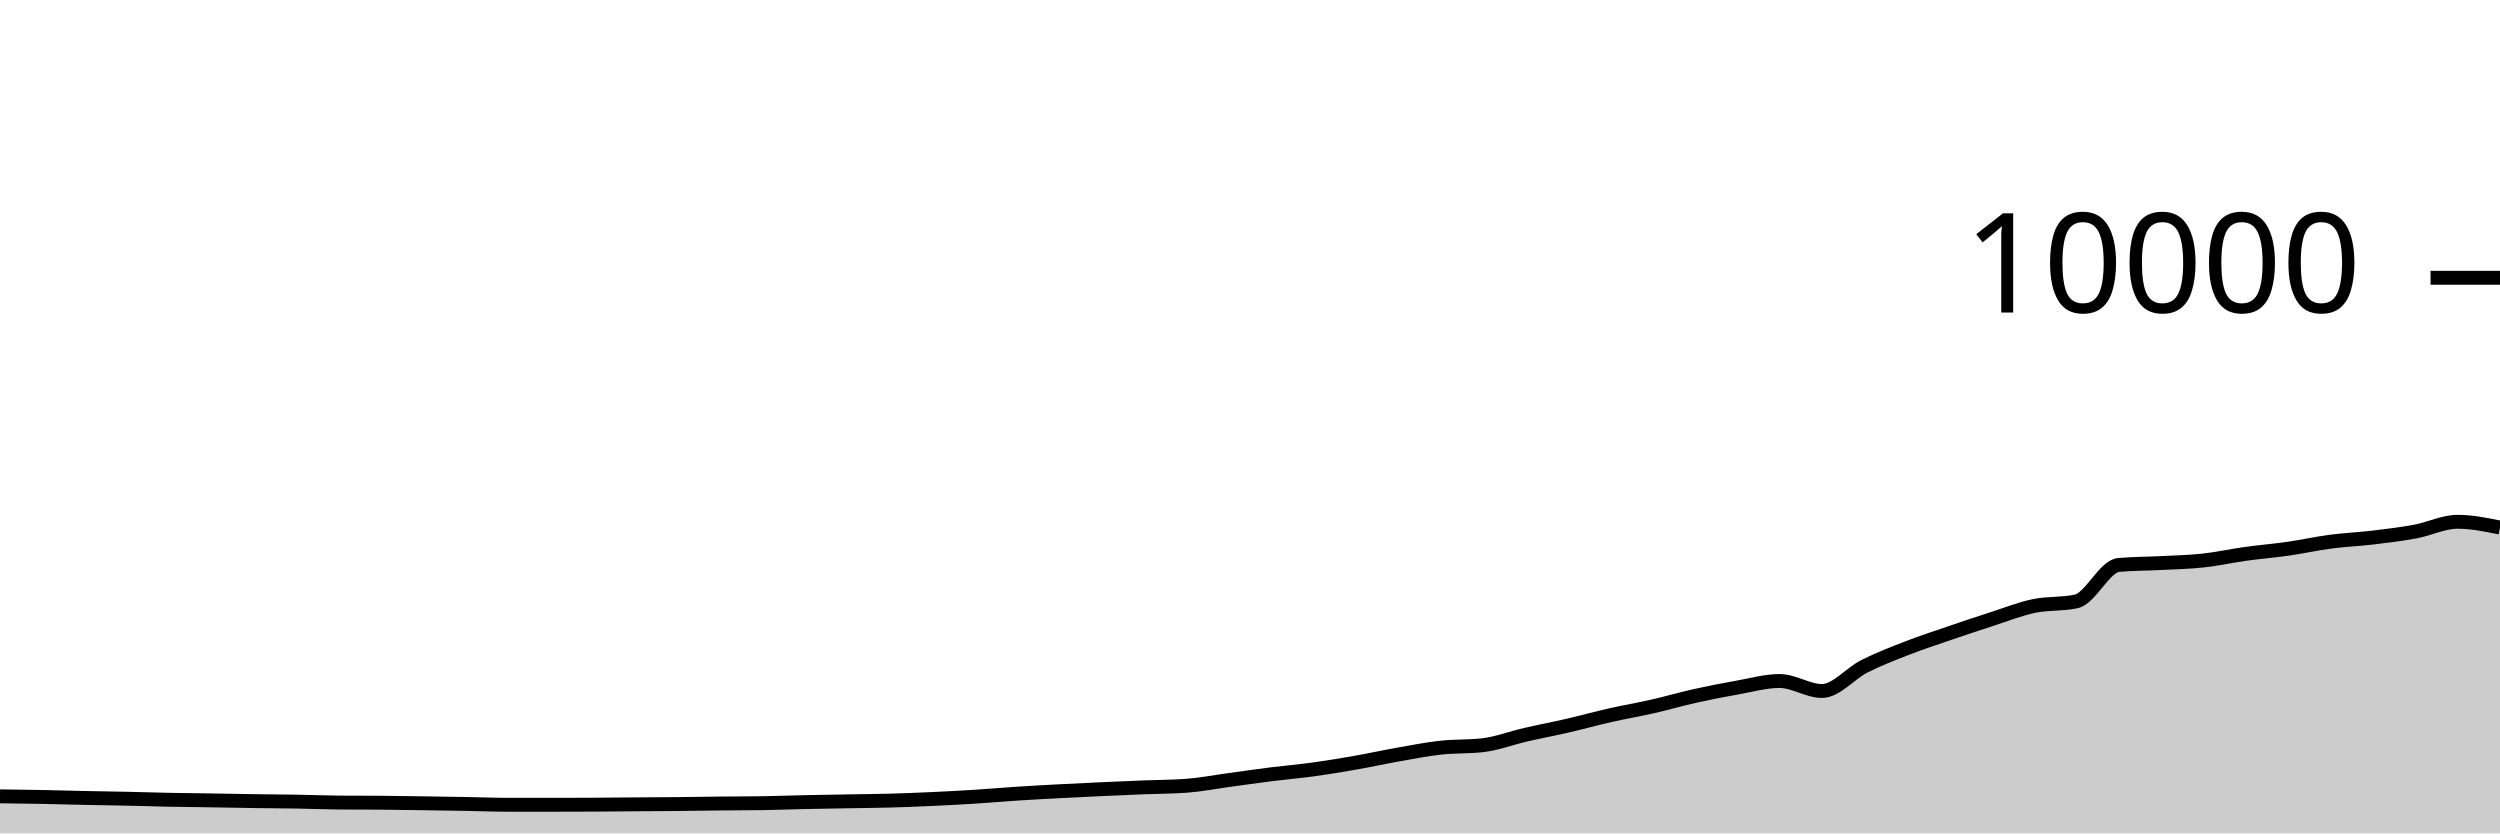
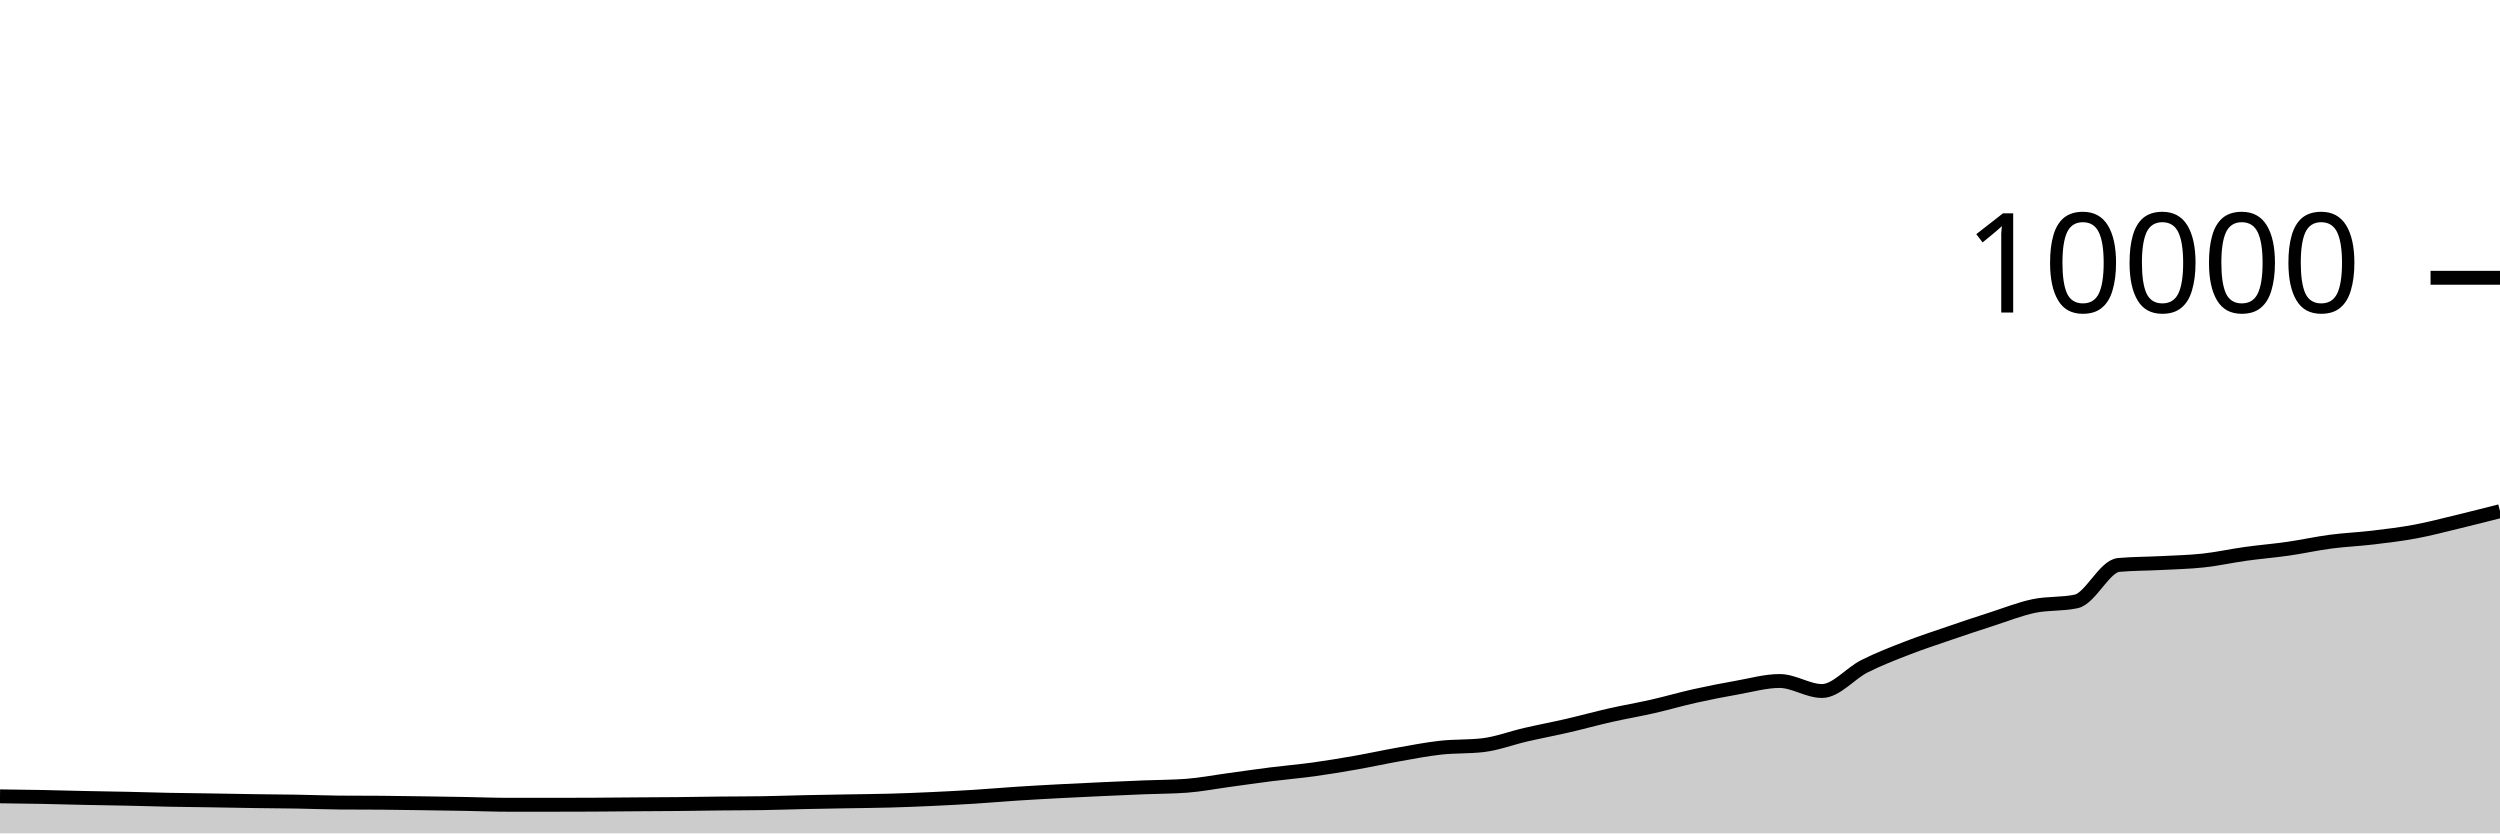
<svg xmlns="http://www.w3.org/2000/svg" viewBox="0 0 180 60">
  <g transform="translate(0,20)">
-     <path class="area" fill="rgba(0, 0, 0, 0.2)" d="M0,37.336C1.017,37.348,2.034,37.361,3.051,37.38C4.068,37.399,5.085,37.431,6.102,37.452C7.119,37.473,8.136,37.486,9.153,37.508C10.169,37.53,11.186,37.564,12.203,37.584C13.22,37.604,14.237,37.612,15.254,37.628C16.271,37.644,17.288,37.665,18.305,37.68C19.322,37.695,20.339,37.699,21.356,37.716C22.373,37.733,23.39,37.776,24.407,37.784C25.424,37.792,26.441,37.788,27.458,37.796C28.475,37.804,29.492,37.821,30.508,37.836C31.525,37.851,32.542,37.866,33.559,37.884C34.576,37.902,35.593,37.944,36.61,37.944C37.627,37.944,38.644,37.944,39.661,37.944C40.678,37.944,41.695,37.941,42.712,37.936C43.729,37.931,44.746,37.919,45.763,37.912C46.78,37.905,47.797,37.902,48.814,37.892C49.831,37.882,50.847,37.863,51.864,37.852C52.881,37.841,53.898,37.844,54.915,37.828C55.932,37.812,56.949,37.774,57.966,37.752C58.983,37.73,60,37.714,61.017,37.696C62.034,37.678,63.051,37.672,64.068,37.644C65.085,37.616,66.102,37.575,67.119,37.528C68.136,37.481,69.153,37.428,70.169,37.364C71.186,37.3,72.203,37.21,73.22,37.144C74.237,37.078,75.254,37.022,76.271,36.968C77.288,36.914,78.305,36.867,79.322,36.82C80.339,36.773,81.356,36.729,82.373,36.688C83.39,36.647,84.407,36.651,85.424,36.576C86.441,36.501,87.458,36.302,88.475,36.164C89.492,36.026,90.508,35.876,91.525,35.748C92.542,35.62,93.559,35.536,94.576,35.396C95.593,35.256,96.61,35.087,97.627,34.908C98.644,34.729,99.661,34.503,100.678,34.324C101.695,34.145,102.712,33.944,103.729,33.832C104.746,33.72,105.763,33.772,106.78,33.652C107.797,33.532,108.814,33.139,109.831,32.904C110.847,32.669,111.864,32.479,112.881,32.244C113.898,32.009,114.915,31.726,115.932,31.496C116.949,31.266,117.966,31.095,118.983,30.864C120,30.633,121.017,30.335,122.034,30.108C123.051,29.881,124.068,29.683,125.085,29.504C126.102,29.325,127.119,29.032,128.136,29.032C129.153,29.032,130.169,29.752,131.186,29.752C132.203,29.752,133.22,28.485,134.237,27.972C135.254,27.459,136.271,27.068,137.288,26.672C138.305,26.276,139.322,25.945,140.339,25.596C141.356,25.247,142.373,24.907,143.39,24.58C144.407,24.253,145.424,23.845,146.441,23.632C147.458,23.419,148.475,23.521,149.492,23.3C150.508,23.079,151.525,20.767,152.542,20.676C153.559,20.585,154.576,20.593,155.593,20.54C156.61,20.487,157.627,20.467,158.644,20.356C159.661,20.245,160.678,20.017,161.695,19.876C162.712,19.735,163.729,19.654,164.746,19.508C165.763,19.362,166.78,19.134,167.797,19C168.814,18.866,169.831,18.825,170.847,18.704C171.864,18.583,172.881,18.461,173.898,18.272C174.915,18.083,175.932,17.568,176.949,17.568C177.966,17.568,178.983,17.776,180,17.984L180,40C178.983,40,177.966,40,176.949,40C175.932,40,174.915,40,173.898,40C172.881,40,171.864,40,170.847,40C169.831,40,168.814,40,167.797,40C166.78,40,165.763,40,164.746,40C163.729,40,162.712,40,161.695,40C160.678,40,159.661,40,158.644,40C157.627,40,156.61,40,155.593,40C154.576,40,153.559,40,152.542,40C151.525,40,150.508,40,149.492,40C148.475,40,147.458,40,146.441,40C145.424,40,144.407,40,143.39,40C142.373,40,141.356,40,140.339,40C139.322,40,138.305,40,137.288,40C136.271,40,135.254,40,134.237,40C133.22,40,132.203,40,131.186,40C130.169,40,129.153,40,128.136,40C127.119,40,126.102,40,125.085,40C124.068,40,123.051,40,122.034,40C121.017,40,120,40,118.983,40C117.966,40,116.949,40,115.932,40C114.915,40,113.898,40,112.881,40C111.864,40,110.847,40,109.831,40C108.814,40,107.797,40,106.78,40C105.763,40,104.746,40,103.729,40C102.712,40,101.695,40,100.678,40C99.661,40,98.644,40,97.627,40C96.61,40,95.593,40,94.576,40C93.559,40,92.542,40,91.525,40C90.508,40,89.492,40,88.475,40C87.458,40,86.441,40,85.424,40C84.407,40,83.39,40,82.373,40C81.356,40,80.339,40,79.322,40C78.305,40,77.288,40,76.271,40C75.254,40,74.237,40,73.22,40C72.203,40,71.186,40,70.169,40C69.153,40,68.136,40,67.119,40C66.102,40,65.085,40,64.068,40C63.051,40,62.034,40,61.017,40C60,40,58.983,40,57.966,40C56.949,40,55.932,40,54.915,40C53.898,40,52.881,40,51.864,40C50.847,40,49.831,40,48.814,40C47.797,40,46.78,40,45.763,40C44.746,40,43.729,40,42.712,40C41.695,40,40.678,40,39.661,40C38.644,40,37.627,40,36.61,40C35.593,40,34.576,40,33.559,40C32.542,40,31.525,40,30.508,40C29.492,40,28.475,40,27.458,40C26.441,40,25.424,40,24.407,40C23.39,40,22.373,40,21.356,40C20.339,40,19.322,40,18.305,40C17.288,40,16.271,40,15.254,40C14.237,40,13.22,40,12.203,40C11.186,40,10.169,40,9.153,40C8.136,40,7.119,40,6.102,40C5.085,40,4.068,40,3.051,40C2.034,40,1.017,40,0,40Z" />
-     <path class="line" stroke="black" fill="none" d="M0,37.336C1.017,37.348,2.034,37.361,3.051,37.38C4.068,37.399,5.085,37.431,6.102,37.452C7.119,37.473,8.136,37.486,9.153,37.508C10.169,37.53,11.186,37.564,12.203,37.584C13.22,37.604,14.237,37.612,15.254,37.628C16.271,37.644,17.288,37.665,18.305,37.68C19.322,37.695,20.339,37.699,21.356,37.716C22.373,37.733,23.39,37.776,24.407,37.784C25.424,37.792,26.441,37.788,27.458,37.796C28.475,37.804,29.492,37.821,30.508,37.836C31.525,37.851,32.542,37.866,33.559,37.884C34.576,37.902,35.593,37.944,36.61,37.944C37.627,37.944,38.644,37.944,39.661,37.944C40.678,37.944,41.695,37.941,42.712,37.936C43.729,37.931,44.746,37.919,45.763,37.912C46.78,37.905,47.797,37.902,48.814,37.892C49.831,37.882,50.847,37.863,51.864,37.852C52.881,37.841,53.898,37.844,54.915,37.828C55.932,37.812,56.949,37.774,57.966,37.752C58.983,37.73,60,37.714,61.017,37.696C62.034,37.678,63.051,37.672,64.068,37.644C65.085,37.616,66.102,37.575,67.119,37.528C68.136,37.481,69.153,37.428,70.169,37.364C71.186,37.3,72.203,37.21,73.22,37.144C74.237,37.078,75.254,37.022,76.271,36.968C77.288,36.914,78.305,36.867,79.322,36.82C80.339,36.773,81.356,36.729,82.373,36.688C83.39,36.647,84.407,36.651,85.424,36.576C86.441,36.501,87.458,36.302,88.475,36.164C89.492,36.026,90.508,35.876,91.525,35.748C92.542,35.62,93.559,35.536,94.576,35.396C95.593,35.256,96.61,35.087,97.627,34.908C98.644,34.729,99.661,34.503,100.678,34.324C101.695,34.145,102.712,33.944,103.729,33.832C104.746,33.72,105.763,33.772,106.78,33.652C107.797,33.532,108.814,33.139,109.831,32.904C110.847,32.669,111.864,32.479,112.881,32.244C113.898,32.009,114.915,31.726,115.932,31.496C116.949,31.266,117.966,31.095,118.983,30.864C120,30.633,121.017,30.335,122.034,30.108C123.051,29.881,124.068,29.683,125.085,29.504C126.102,29.325,127.119,29.032,128.136,29.032C129.153,29.032,130.169,29.752,131.186,29.752C132.203,29.752,133.22,28.485,134.237,27.972C135.254,27.459,136.271,27.068,137.288,26.672C138.305,26.276,139.322,25.945,140.339,25.596C141.356,25.247,142.373,24.907,143.39,24.58C144.407,24.253,145.424,23.845,146.441,23.632C147.458,23.419,148.475,23.521,149.492,23.3C150.508,23.079,151.525,20.767,152.542,20.676C153.559,20.585,154.576,20.593,155.593,20.54C156.61,20.487,157.627,20.467,158.644,20.356C159.661,20.245,160.678,20.017,161.695,19.876C162.712,19.735,163.729,19.654,164.746,19.508C165.763,19.362,166.78,19.134,167.797,19C168.814,18.866,169.831,18.825,170.847,18.704C171.864,18.583,172.881,18.461,173.898,18.272C174.915,18.083,175.932,17.568,176.949,17.568C177.966,17.568,178.983,17.776,180,17.984" />
+     <path class="area" fill="rgba(0, 0, 0, 0.2)" d="M0,37.336C1.017,37.348,2.034,37.361,3.051,37.38C4.068,37.399,5.085,37.431,6.102,37.452C7.119,37.473,8.136,37.486,9.153,37.508C10.169,37.53,11.186,37.564,12.203,37.584C13.22,37.604,14.237,37.612,15.254,37.628C16.271,37.644,17.288,37.665,18.305,37.68C19.322,37.695,20.339,37.699,21.356,37.716C22.373,37.733,23.39,37.776,24.407,37.784C25.424,37.792,26.441,37.788,27.458,37.796C28.475,37.804,29.492,37.821,30.508,37.836C31.525,37.851,32.542,37.866,33.559,37.884C34.576,37.902,35.593,37.944,36.61,37.944C37.627,37.944,38.644,37.944,39.661,37.944C40.678,37.944,41.695,37.941,42.712,37.936C43.729,37.931,44.746,37.919,45.763,37.912C46.78,37.905,47.797,37.902,48.814,37.892C49.831,37.882,50.847,37.863,51.864,37.852C52.881,37.841,53.898,37.844,54.915,37.828C55.932,37.812,56.949,37.774,57.966,37.752C58.983,37.73,60,37.714,61.017,37.696C62.034,37.678,63.051,37.672,64.068,37.644C65.085,37.616,66.102,37.575,67.119,37.528C68.136,37.481,69.153,37.428,70.169,37.364C71.186,37.3,72.203,37.21,73.22,37.144C74.237,37.078,75.254,37.022,76.271,36.968C77.288,36.914,78.305,36.867,79.322,36.82C80.339,36.773,81.356,36.729,82.373,36.688C83.39,36.647,84.407,36.651,85.424,36.576C86.441,36.501,87.458,36.302,88.475,36.164C89.492,36.026,90.508,35.876,91.525,35.748C92.542,35.62,93.559,35.536,94.576,35.396C95.593,35.256,96.61,35.087,97.627,34.908C98.644,34.729,99.661,34.503,100.678,34.324C101.695,34.145,102.712,33.944,103.729,33.832C104.746,33.72,105.763,33.772,106.78,33.652C107.797,33.532,108.814,33.139,109.831,32.904C110.847,32.669,111.864,32.479,112.881,32.244C113.898,32.009,114.915,31.726,115.932,31.496C116.949,31.266,117.966,31.095,118.983,30.864C120,30.633,121.017,30.335,122.034,30.108C123.051,29.881,124.068,29.683,125.085,29.504C126.102,29.325,127.119,29.032,128.136,29.032C129.153,29.032,130.169,29.752,131.186,29.752C132.203,29.752,133.22,28.485,134.237,27.972C135.254,27.459,136.271,27.068,137.288,26.672C138.305,26.276,139.322,25.945,140.339,25.596C141.356,25.247,142.373,24.907,143.39,24.58C144.407,24.253,145.424,23.845,146.441,23.632C147.458,23.419,148.475,23.521,149.492,23.3C150.508,23.079,151.525,20.767,152.542,20.676C153.559,20.585,154.576,20.593,155.593,20.54C156.61,20.487,157.627,20.467,158.644,20.356C159.661,20.245,160.678,20.017,161.695,19.876C162.712,19.735,163.729,19.654,164.746,19.508C165.763,19.362,166.78,19.134,167.797,19C168.814,18.866,169.831,18.825,170.847,18.704C171.864,18.583,172.881,18.461,173.898,18.272C174.915,18.083,175.932,17.813,176.949,17.568C177.966,17.323,178.983,17.064,180,16.804L180,40C178.983,40,177.966,40,176.949,40C175.932,40,174.915,40,173.898,40C172.881,40,171.864,40,170.847,40C169.831,40,168.814,40,167.797,40C166.78,40,165.763,40,164.746,40C163.729,40,162.712,40,161.695,40C160.678,40,159.661,40,158.644,40C157.627,40,156.61,40,155.593,40C154.576,40,153.559,40,152.542,40C151.525,40,150.508,40,149.492,40C148.475,40,147.458,40,146.441,40C145.424,40,144.407,40,143.39,40C142.373,40,141.356,40,140.339,40C139.322,40,138.305,40,137.288,40C136.271,40,135.254,40,134.237,40C133.22,40,132.203,40,131.186,40C130.169,40,129.153,40,128.136,40C127.119,40,126.102,40,125.085,40C124.068,40,123.051,40,122.034,40C121.017,40,120,40,118.983,40C117.966,40,116.949,40,115.932,40C114.915,40,113.898,40,112.881,40C111.864,40,110.847,40,109.831,40C108.814,40,107.797,40,106.78,40C105.763,40,104.746,40,103.729,40C102.712,40,101.695,40,100.678,40C99.661,40,98.644,40,97.627,40C96.61,40,95.593,40,94.576,40C93.559,40,92.542,40,91.525,40C90.508,40,89.492,40,88.475,40C87.458,40,86.441,40,85.424,40C84.407,40,83.39,40,82.373,40C81.356,40,80.339,40,79.322,40C78.305,40,77.288,40,76.271,40C75.254,40,74.237,40,73.22,40C72.203,40,71.186,40,70.169,40C69.153,40,68.136,40,67.119,40C66.102,40,65.085,40,64.068,40C63.051,40,62.034,40,61.017,40C60,40,58.983,40,57.966,40C56.949,40,55.932,40,54.915,40C53.898,40,52.881,40,51.864,40C50.847,40,49.831,40,48.814,40C47.797,40,46.78,40,45.763,40C44.746,40,43.729,40,42.712,40C41.695,40,40.678,40,39.661,40C38.644,40,37.627,40,36.61,40C35.593,40,34.576,40,33.559,40C32.542,40,31.525,40,30.508,40C29.492,40,28.475,40,27.458,40C26.441,40,25.424,40,24.407,40C23.39,40,22.373,40,21.356,40C20.339,40,19.322,40,18.305,40C17.288,40,16.271,40,15.254,40C14.237,40,13.22,40,12.203,40C11.186,40,10.169,40,9.153,40C8.136,40,7.119,40,6.102,40C5.085,40,4.068,40,3.051,40C2.034,40,1.017,40,0,40Z" />
+     <path class="line" stroke="black" fill="none" d="M0,37.336C1.017,37.348,2.034,37.361,3.051,37.38C4.068,37.399,5.085,37.431,6.102,37.452C7.119,37.473,8.136,37.486,9.153,37.508C10.169,37.53,11.186,37.564,12.203,37.584C13.22,37.604,14.237,37.612,15.254,37.628C16.271,37.644,17.288,37.665,18.305,37.68C19.322,37.695,20.339,37.699,21.356,37.716C22.373,37.733,23.39,37.776,24.407,37.784C25.424,37.792,26.441,37.788,27.458,37.796C28.475,37.804,29.492,37.821,30.508,37.836C31.525,37.851,32.542,37.866,33.559,37.884C34.576,37.902,35.593,37.944,36.61,37.944C37.627,37.944,38.644,37.944,39.661,37.944C40.678,37.944,41.695,37.941,42.712,37.936C43.729,37.931,44.746,37.919,45.763,37.912C46.78,37.905,47.797,37.902,48.814,37.892C49.831,37.882,50.847,37.863,51.864,37.852C52.881,37.841,53.898,37.844,54.915,37.828C55.932,37.812,56.949,37.774,57.966,37.752C58.983,37.73,60,37.714,61.017,37.696C62.034,37.678,63.051,37.672,64.068,37.644C65.085,37.616,66.102,37.575,67.119,37.528C68.136,37.481,69.153,37.428,70.169,37.364C71.186,37.3,72.203,37.21,73.22,37.144C74.237,37.078,75.254,37.022,76.271,36.968C77.288,36.914,78.305,36.867,79.322,36.82C80.339,36.773,81.356,36.729,82.373,36.688C83.39,36.647,84.407,36.651,85.424,36.576C86.441,36.501,87.458,36.302,88.475,36.164C89.492,36.026,90.508,35.876,91.525,35.748C92.542,35.62,93.559,35.536,94.576,35.396C95.593,35.256,96.61,35.087,97.627,34.908C98.644,34.729,99.661,34.503,100.678,34.324C101.695,34.145,102.712,33.944,103.729,33.832C104.746,33.72,105.763,33.772,106.78,33.652C107.797,33.532,108.814,33.139,109.831,32.904C110.847,32.669,111.864,32.479,112.881,32.244C113.898,32.009,114.915,31.726,115.932,31.496C116.949,31.266,117.966,31.095,118.983,30.864C120,30.633,121.017,30.335,122.034,30.108C123.051,29.881,124.068,29.683,125.085,29.504C126.102,29.325,127.119,29.032,128.136,29.032C129.153,29.032,130.169,29.752,131.186,29.752C132.203,29.752,133.22,28.485,134.237,27.972C135.254,27.459,136.271,27.068,137.288,26.672C138.305,26.276,139.322,25.945,140.339,25.596C141.356,25.247,142.373,24.907,143.39,24.58C144.407,24.253,145.424,23.845,146.441,23.632C147.458,23.419,148.475,23.521,149.492,23.3C150.508,23.079,151.525,20.767,152.542,20.676C153.559,20.585,154.576,20.593,155.593,20.54C156.61,20.487,157.627,20.467,158.644,20.356C159.661,20.245,160.678,20.017,161.695,19.876C162.712,19.735,163.729,19.654,164.746,19.508C165.763,19.362,166.78,19.134,167.797,19C168.814,18.866,169.831,18.825,170.847,18.704C171.864,18.583,172.881,18.461,173.898,18.272C174.915,18.083,175.932,17.813,176.949,17.568C177.966,17.323,178.983,17.064,180,16.804" />
    <path class="axis-ceiling" stroke-width="1" stroke="black" fill="none" d="M175,0L180,0" />
    <text class="axis-ceiling-label" font-family="sans-serif" text-anchor="end" font-size="10px" x="170" y="2.5">10000</text>
  </g>
</svg>
